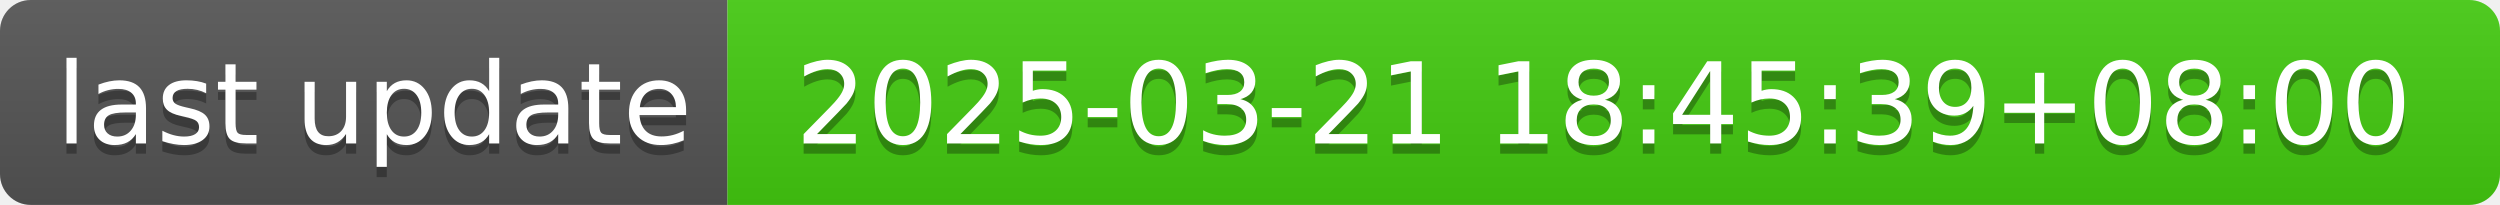
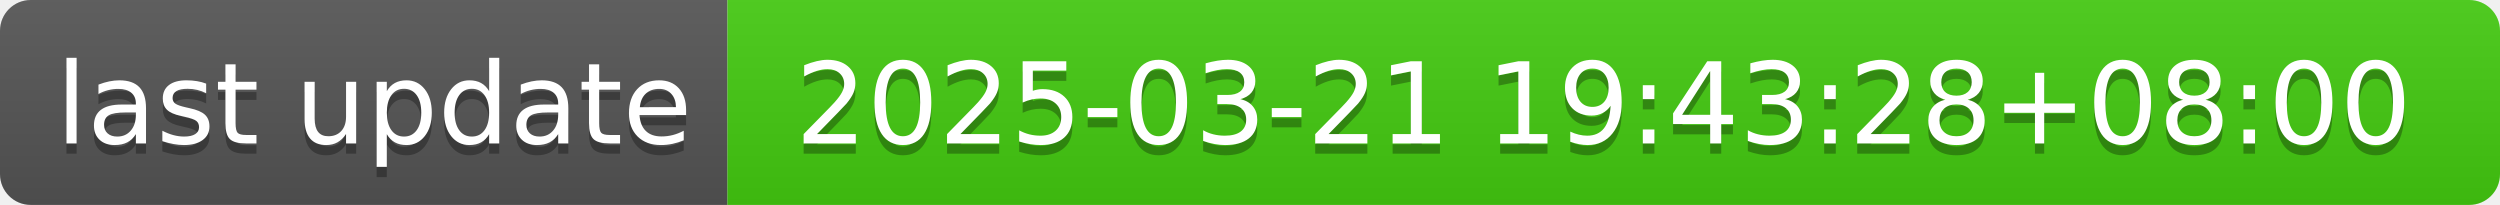
- <svg xmlns="http://www.w3.org/2000/svg" width="244" height="20" role="img" aria-label="last update: 2025-03-21 18:45:39+08:00">
+ <svg xmlns="http://www.w3.org/2000/svg" width="244" height="20" role="img" aria-label="last update: 2025-03-21 19:43:28+08:00">
  <linearGradient id="s" x2="0" y2="100%">
    <stop offset="0" stop-color="#bbb" stop-opacity=".1" />
    <stop offset="1" stop-opacity=".1" />
  </linearGradient>
  <clipPath id="r">
    <rect width="244" height="20" rx="3" fill="#fff" />
  </clipPath>
  <g clip-path="url(#r)">
    <rect width="71" height="20" fill="#555" />
    <rect x="71" width="173" height="20" fill="#4c1" />
    <rect width="244" height="20" fill="url(#s)" />
  </g>
  <g fill="#fff" text-anchor="middle" font-family="Verdana,Geneva,DejaVu Sans,sans-serif" text-rendering="geometricPrecision" font-size="110">
    <text aria-hidden="true" x="365" y="150" fill="#010101" fill-opacity=".3" transform="scale(.1)" textLength="610">last update</text>
    <text x="365" y="140" transform="scale(.1)" fill="#fff" textLength="610">last update</text>
-     <text aria-hidden="true" x="1565" y="150" fill="#010101" fill-opacity=".3" transform="scale(.1)" textLength="1630">2025-03-21 18:45:39+08:00</text>
-     <text x="1565" y="140" transform="scale(.1)" fill="#fff" textLength="1630">2025-03-21 18:45:39+08:00</text>
+     <text aria-hidden="true" x="1565" y="150" fill="#010101" fill-opacity=".3" transform="scale(.1)" textLength="1630">2025-03-21 19:43:28+08:00</text>
+     <text x="1565" y="140" transform="scale(.1)" fill="#fff" textLength="1630">2025-03-21 19:43:28+08:00</text>
  </g>
</svg>
